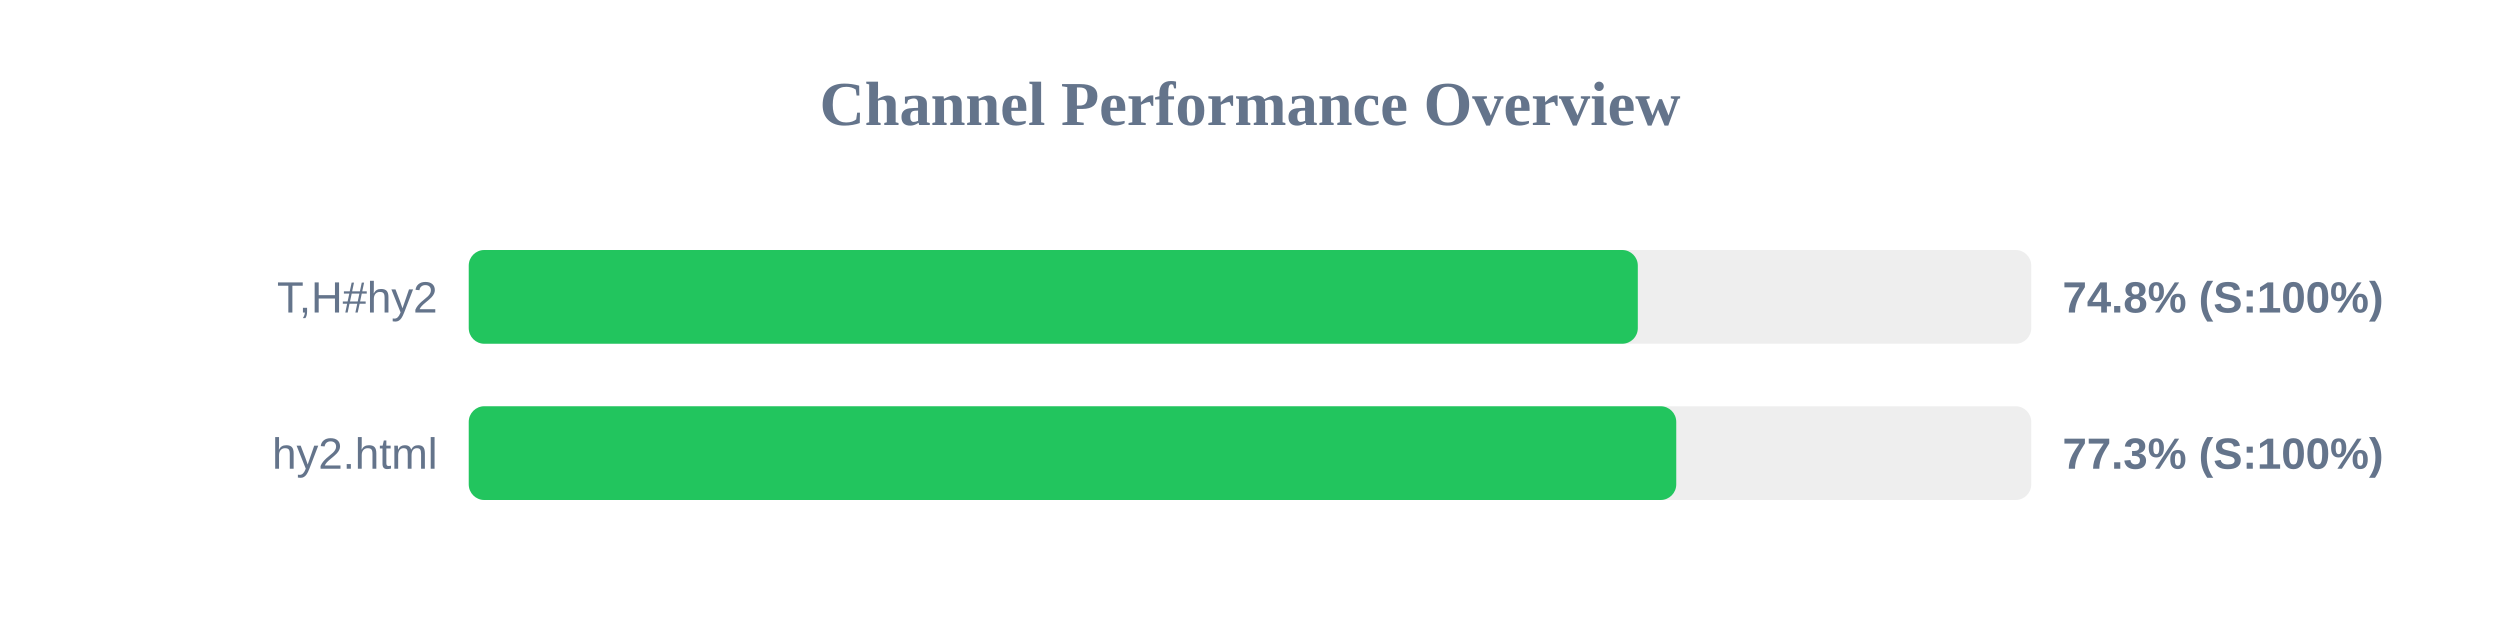
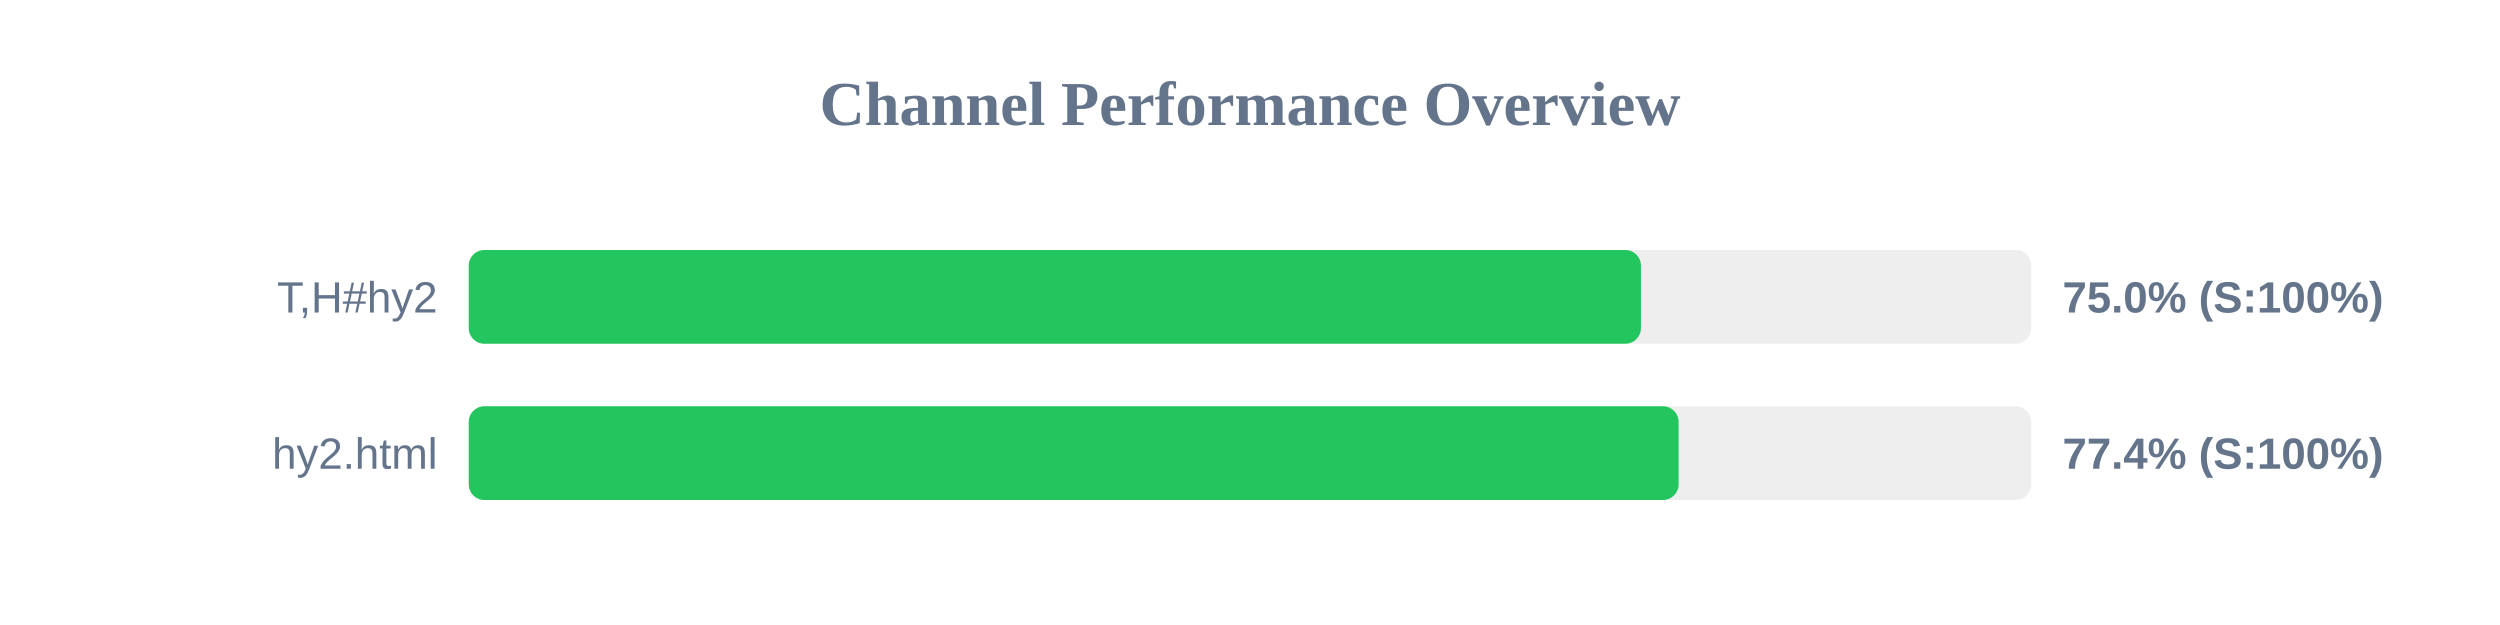
<svg xmlns="http://www.w3.org/2000/svg" width="800" height="200" version="1.1">
  <style>
        .row { font: 14px Arial; fill: #64748b; }
        .score { font: bold 14px Arial; fill: #64748b; }
    </style>
  <text x="400" y="40" text-anchor="middle" font-size="20px" font-weight="bold" fill="#64748b">Channel Performance Overview</text>
  <rect x="150" y="80" width="500" height="30" fill="#eee" rx="5" />
-   <rect x="150" y="80" width="374.1" height="30" fill="#22c55e" rx="5" />
+   <rect x="150" y="80" width="375.1" height="30" fill="#22c55e" rx="5" />
  <text x="140" y="100" text-anchor="end" class="row">T,H#hy2</text>
-   <text x="660" y="100" text-anchor="start" class="score">74.8% (S:100%)</text>
+   <text x="660" y="100" text-anchor="start" class="score">75.0% (S:100%)</text>
  <rect x="150" y="130" width="500" height="30" fill="#eee" rx="5" />
-   <rect x="150" y="130" width="386.4" height="30" fill="#22c55e" rx="5" />
+   <rect x="150" y="130" width="387.15" height="30" fill="#22c55e" rx="5" />
  <text x="140" y="150" text-anchor="end" class="row">hy2.html</text>
-   <text x="660" y="150" text-anchor="start" class="score">77.3% (S:100%)</text>
+   <text x="660" y="150" text-anchor="start" class="score">77.4% (S:100%)</text>
</svg>
